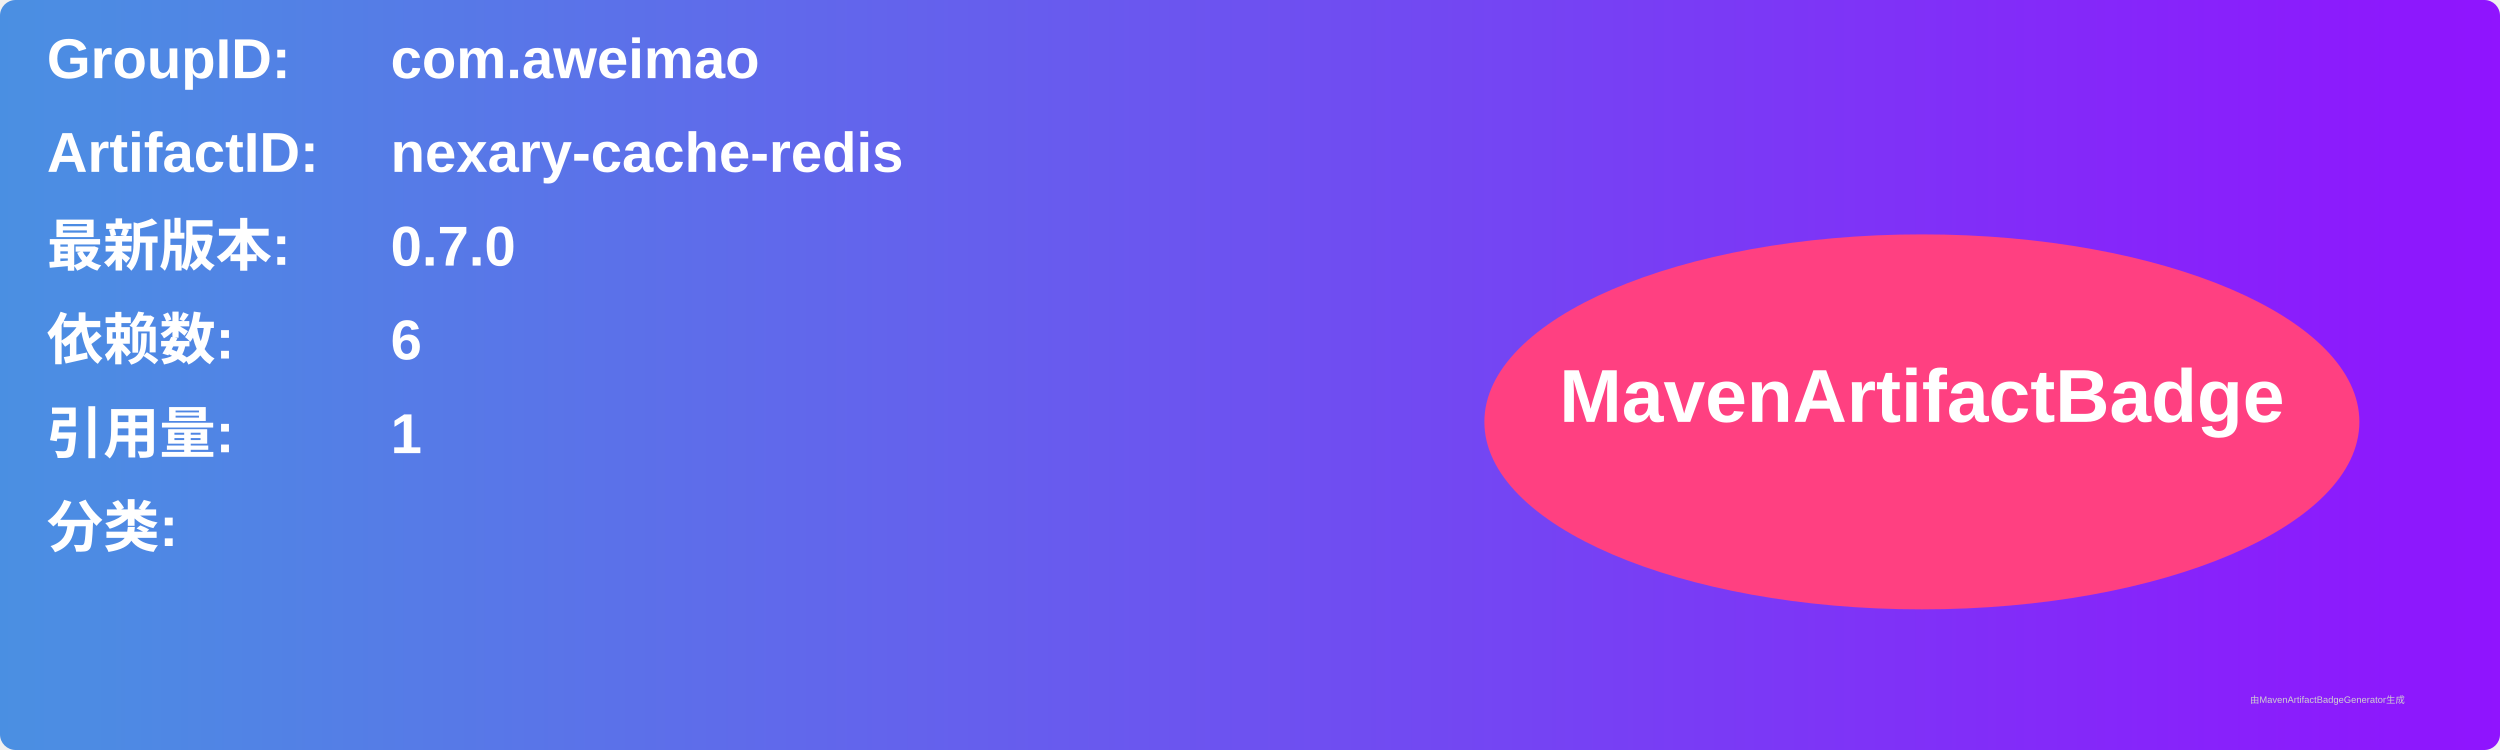
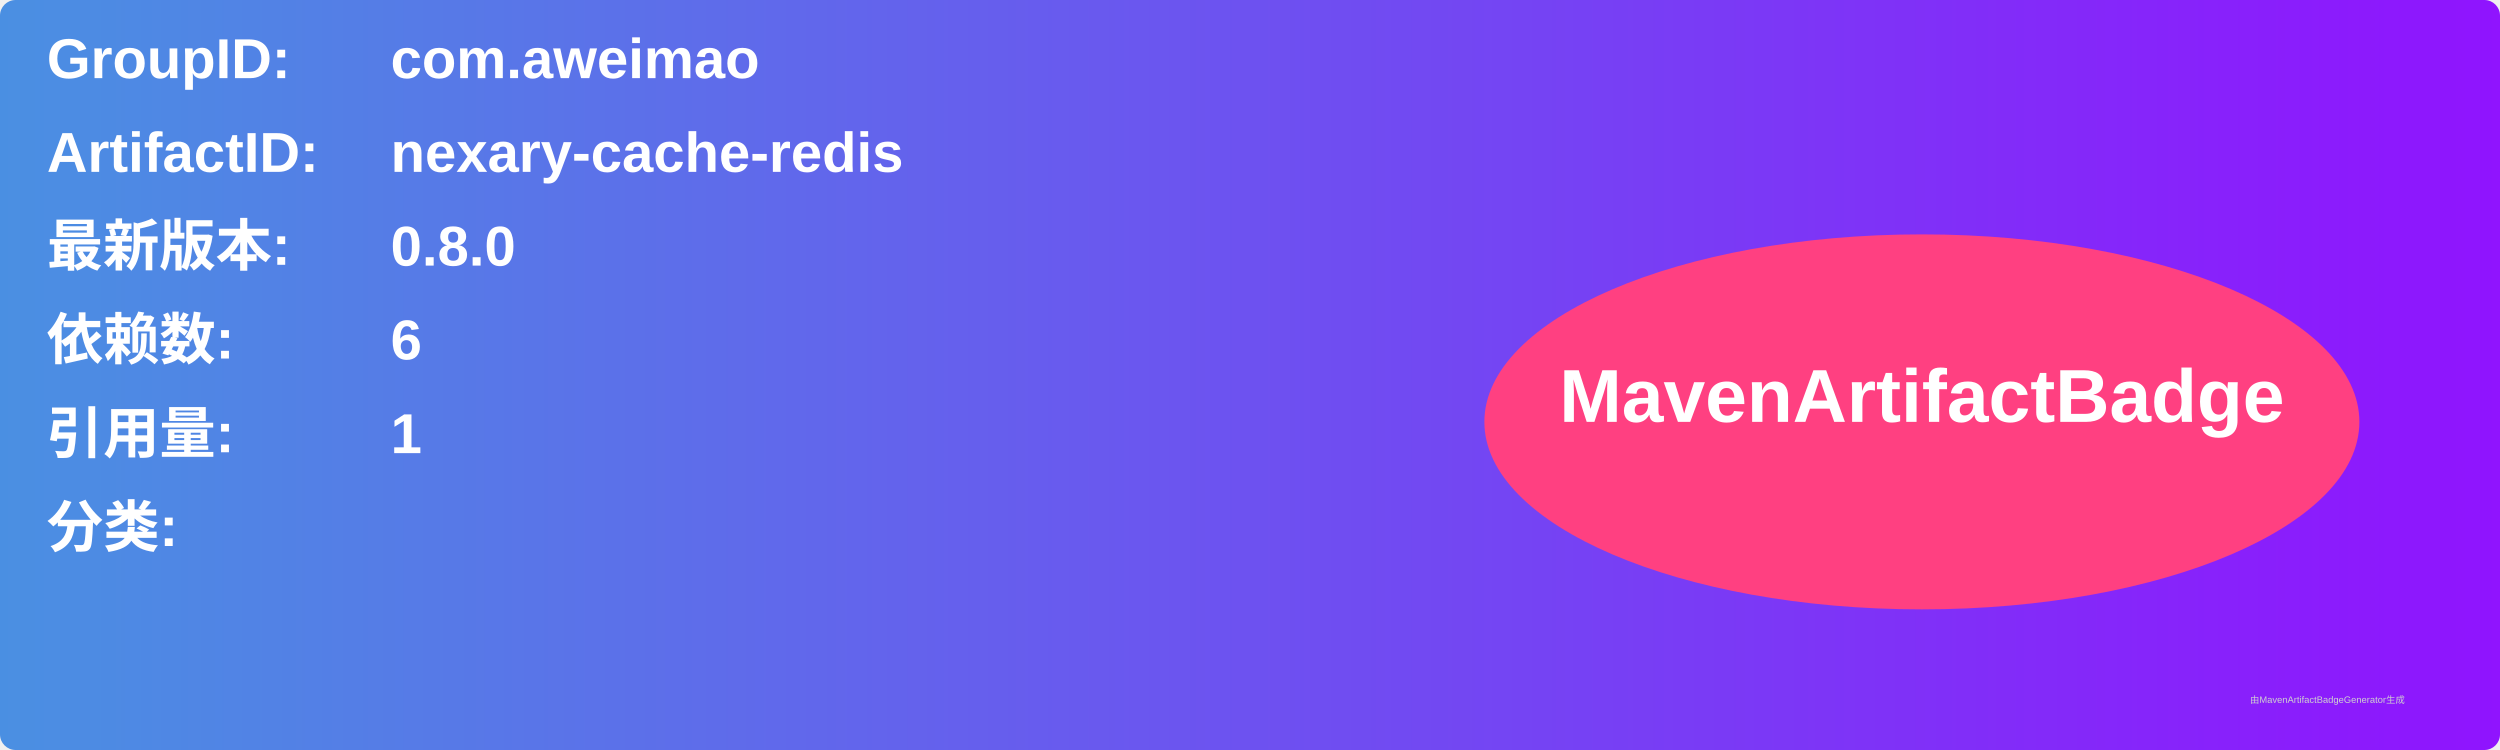
<svg xmlns="http://www.w3.org/2000/svg" width="800" height="240" viewBox="0 0 800 240">
  <linearGradient id="grad" x1="0%" y1="0%" x2="100%" y2="0%">
    <stop offset="0%" stop-color="#4a90e2" />
    <stop offset="100%" stop-color="#9013fe" />
  </linearGradient>
  <rect width="100%" height="100%" rx="5" ry="5" fill="url(#grad)" />
  <g transform="translate(15, 15)">
    <text x="0" y="10" font-family="Arial" font-size="18" fill="white" font-weight="bold" width="260">GroupID:</text>
    <text x="110" y="10" font-family="Arial" font-size="18" fill="white" font-weight="bold" width="460">com.aweimao</text>
    <text x="0" y="40" font-family="Arial" font-size="18" fill="white" font-weight="bold" width="260">ArtifactID:</text>
    <text x="110" y="40" font-family="Arial" font-size="18" fill="white" font-weight="bold" width="460">nexary-cache-redis</text>
    <text x="0" y="70" font-family="Arial" font-size="18" fill="white" font-weight="bold">最新版本:</text>
    <text x="110" y="70" font-family="Arial" font-size="18" fill="white" font-weight="bold">
-       <tspan font-weight="bold">0.7.0</tspan>
+       <tspan font-weight="bold">0.8.0</tspan>
    </text>
    <text x="0" y="100" font-family="Arial" font-size="18" fill="white" font-weight="bold">依赖数: </text>
    <text x="110" y="100" font-family="Arial" font-size="18" fill="white">
      <tspan font-weight="bold">6</tspan>
    </text>
    <text x="0" y="130" font-family="Arial" font-size="18" fill="white" font-weight="bold">引用量: </text>
    <text x="110" y="130" font-family="Arial" font-size="18" fill="white">
      <tspan font-weight="bold">1</tspan>
    </text>
    <text x="0" y="160" font-family="Arial" font-size="18" fill="white" font-weight="bold">分类:</text>
    <text x="10" y="190" font-family="Arial" font-size="10" fill="white">
      <tspan font-weight="bold" />
    </text>
    <ellipse cx="600" cy="120" rx="140" ry="60" fill="#ff4081" />
    <text x="600" y="120" text-anchor="middle" font-family="Arial" font-size="24" fill="white" font-weight="bold">MavenArtifactBadge</text>
  </g>
  <text x="720" y="225" font-family="Arial" font-size="3" fill="#d0d0d0">由MavenArtifactBadgeGenerator生成</text>
</svg>
